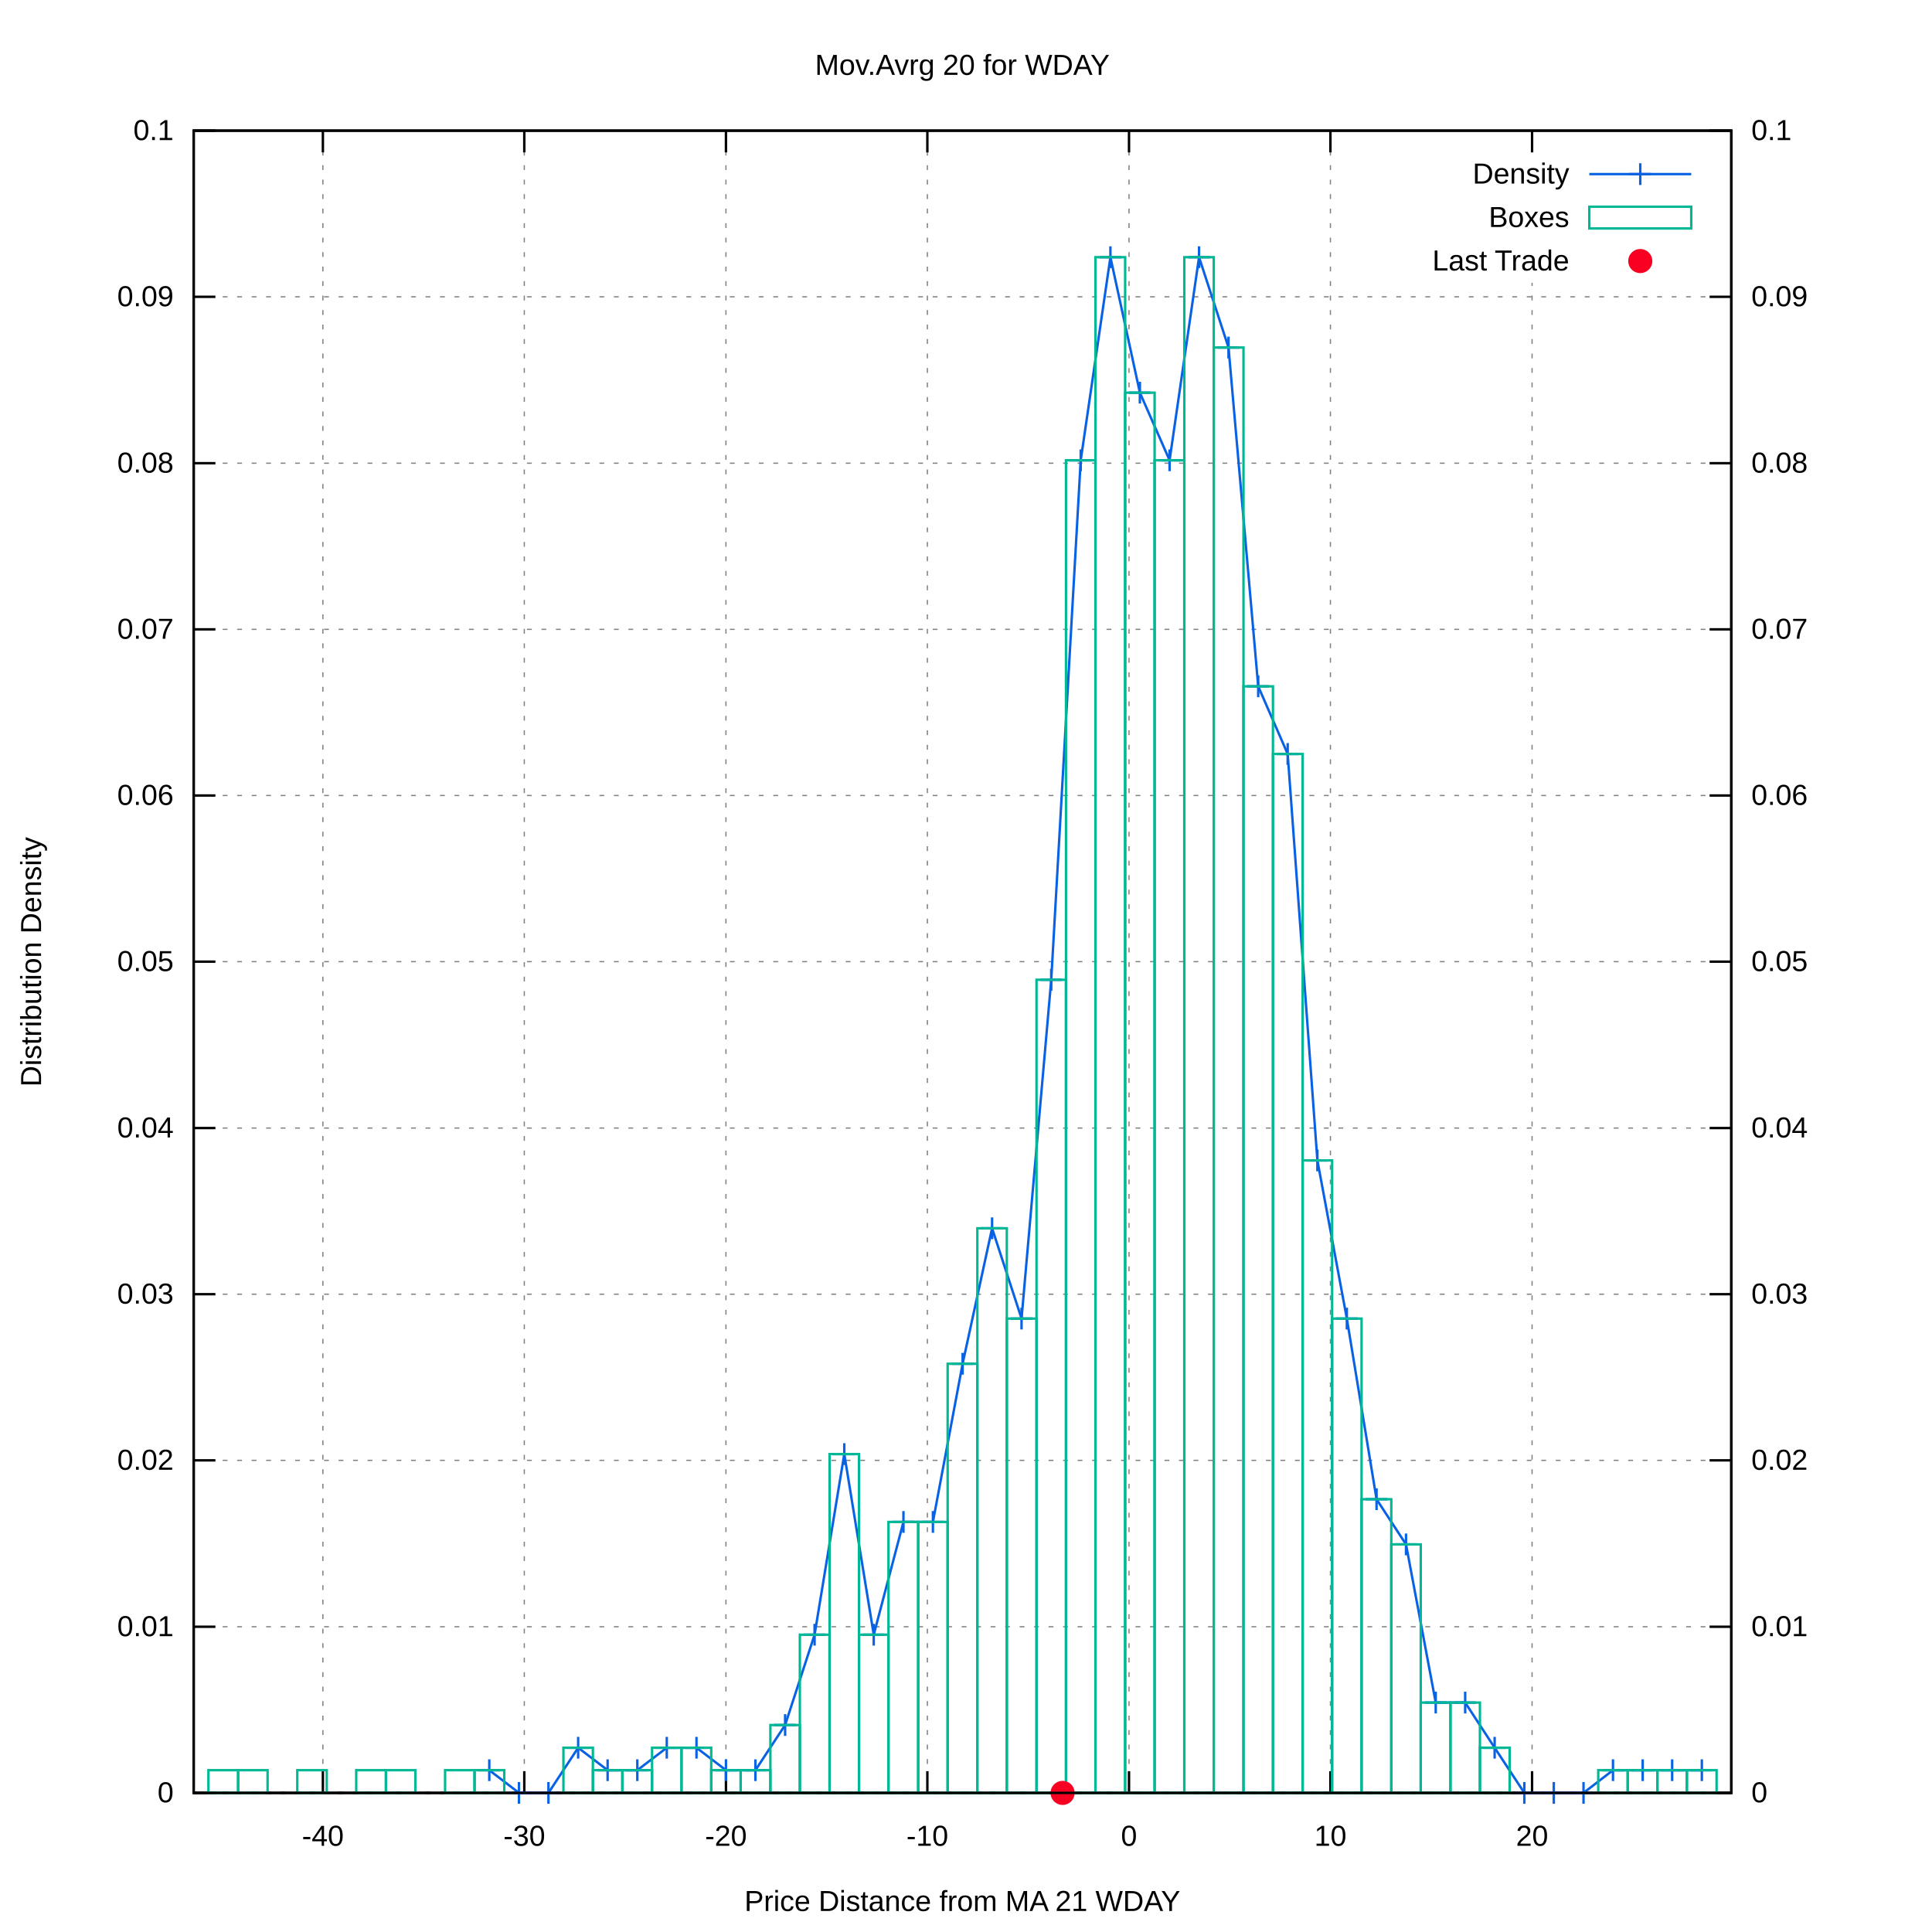
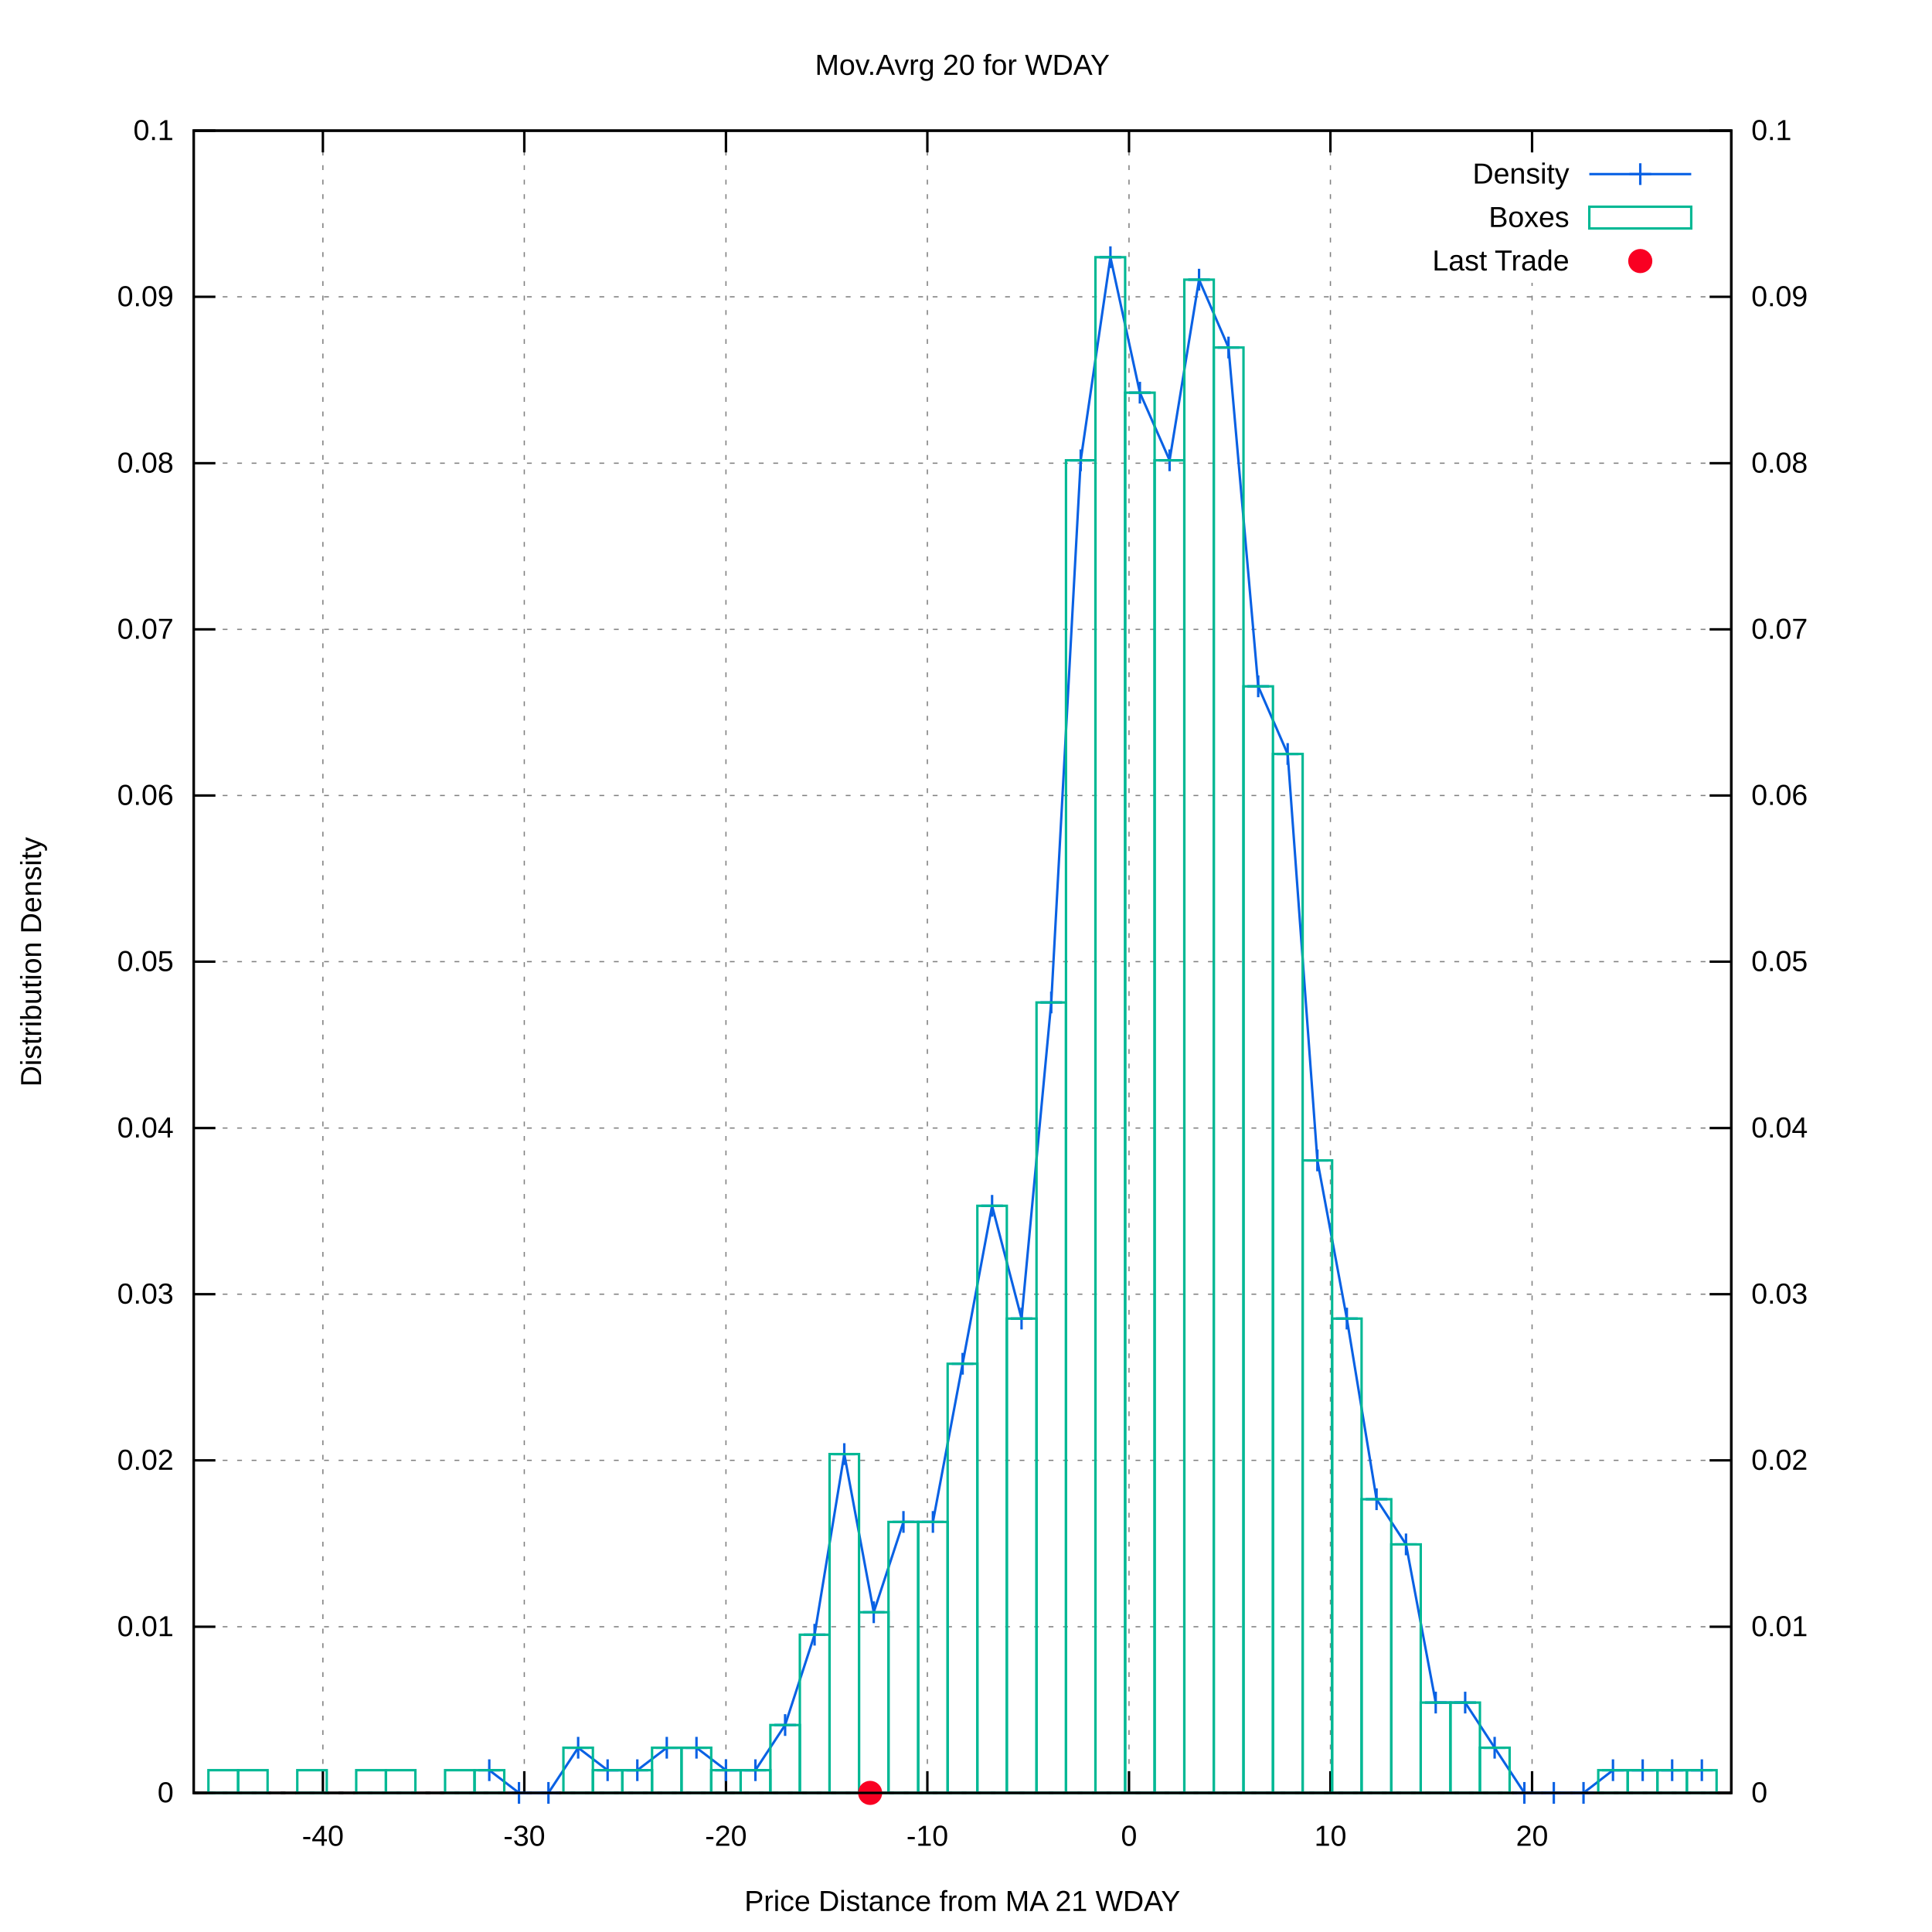
<svg xmlns="http://www.w3.org/2000/svg" xmlns:xlink="http://www.w3.org/1999/xlink" viewBox="0 0 800 800">
  <g id="gnuplot_canvas">
    <rect x="0" y="0" width="800" height="800" fill="#ffffff" />
    <defs>
      <circle id="gpDot" r="0.5" stroke-width="0.5" />
      <path id="gpPt0" stroke-width="0.222" stroke="currentColor" d="M-1,0 h2 M0,-1 v2" />
      <path id="gpPt1" stroke-width="0.222" stroke="currentColor" d="M-1,-1 L1,1 M1,-1 L-1,1" />
      <path id="gpPt2" stroke-width="0.222" stroke="currentColor" d="M-1,0 L1,0 M0,-1 L0,1 M-1,-1 L1,1 M-1,1 L1,-1" />
      <rect id="gpPt3" stroke-width="0.222" stroke="currentColor" x="-1" y="-1" width="2" height="2" />
      <rect id="gpPt4" stroke-width="0.222" stroke="currentColor" fill="currentColor" x="-1" y="-1" width="2" height="2" />
      <circle id="gpPt5" stroke-width="0.222" stroke="currentColor" cx="0" cy="0" r="1" />
      <use xlink:href="#gpPt5" id="gpPt6" fill="currentColor" stroke="none" />
      <path id="gpPt7" stroke-width="0.222" stroke="currentColor" d="M0,-1.33 L-1.33,0.67 L1.33,0.67 z" />
      <use xlink:href="#gpPt7" id="gpPt8" fill="currentColor" stroke="none" />
      <use xlink:href="#gpPt7" id="gpPt9" stroke="currentColor" transform="rotate(180)" />
      <use xlink:href="#gpPt9" id="gpPt10" fill="currentColor" stroke="none" />
      <use xlink:href="#gpPt3" id="gpPt11" stroke="currentColor" transform="rotate(45)" />
      <use xlink:href="#gpPt11" id="gpPt12" fill="currentColor" stroke="none" />
      <path id="gpPt13" stroke-width="0.222" stroke="currentColor" d="M0,1.330 L1.265,0.411 L0.782,-1.067 L-0.782,-1.076 L-1.265,0.411 z" />
      <use xlink:href="#gpPt13" id="gpPt14" fill="currentColor" stroke="none" />
      <filter id="textbox" filterUnits="objectBoundingBox" x="0" y="0" height="1" width="1">
        <feFlood flood-color="#FFFFFF" flood-opacity="1" result="bgnd" />
        <feComposite in="SourceGraphic" in2="bgnd" operator="atop" />
      </filter>
      <filter id="greybox" filterUnits="objectBoundingBox" x="0" y="0" height="1" width="1">
        <feFlood flood-color="lightgrey" flood-opacity="1" result="grey" />
        <feComposite in="SourceGraphic" in2="grey" operator="atop" />
      </filter>
    </defs>
    <g fill="none" color="#FFFFFF" stroke="black" stroke-width="1.00" stroke-linecap="butt" stroke-linejoin="miter">
</g>
    <g fill="none" color="black" stroke="currentColor" stroke-width="1.00" stroke-linecap="butt" stroke-linejoin="miter">
</g>
    <g fill="none" color="black" stroke="black" stroke-width="0.50" stroke-linecap="butt" stroke-linejoin="miter">
</g>
    <g fill="none" color="gray" stroke="currentColor" stroke-width="0.50" stroke-linecap="butt" stroke-linejoin="miter">
      <path stroke="gray" stroke-dasharray="2,4" class="gridline" d="M80.2,742.4 L716.9,742.4  " />
    </g>
    <g fill="none" color="gray" stroke="gray" stroke-width="1.00" stroke-linecap="butt" stroke-linejoin="miter">
</g>
    <g fill="none" color="black" stroke="currentColor" stroke-width="1.00" stroke-linecap="butt" stroke-linejoin="miter">
      <path stroke="black" d="M80.2,742.4 L89.2,742.4  " />
      <g transform="translate(71.9,746.3)" stroke="none" fill="black" font-family="arial" font-size="12.00" text-anchor="end">
        <text>
          <tspan font-family="arial"> 0</tspan>
        </text>
      </g>
    </g>
    <g fill="none" color="black" stroke="currentColor" stroke-width="1.00" stroke-linecap="butt" stroke-linejoin="miter">
</g>
    <g fill="none" color="black" stroke="black" stroke-width="0.50" stroke-linecap="butt" stroke-linejoin="miter">
</g>
    <g fill="none" color="gray" stroke="currentColor" stroke-width="0.50" stroke-linecap="butt" stroke-linejoin="miter">
      <path stroke="gray" stroke-dasharray="2,4" class="gridline" d="M80.2,673.6 L716.9,673.6  " />
    </g>
    <g fill="none" color="gray" stroke="gray" stroke-width="1.00" stroke-linecap="butt" stroke-linejoin="miter">
</g>
    <g fill="none" color="black" stroke="currentColor" stroke-width="1.00" stroke-linecap="butt" stroke-linejoin="miter">
      <path stroke="black" d="M80.2,673.6 L89.2,673.6  " />
      <g transform="translate(71.9,677.5)" stroke="none" fill="black" font-family="arial" font-size="12.00" text-anchor="end">
        <text>
          <tspan font-family="arial"> 0.01</tspan>
        </text>
      </g>
    </g>
    <g fill="none" color="black" stroke="currentColor" stroke-width="1.00" stroke-linecap="butt" stroke-linejoin="miter">
</g>
    <g fill="none" color="black" stroke="black" stroke-width="0.50" stroke-linecap="butt" stroke-linejoin="miter">
</g>
    <g fill="none" color="gray" stroke="currentColor" stroke-width="0.50" stroke-linecap="butt" stroke-linejoin="miter">
      <path stroke="gray" stroke-dasharray="2,4" class="gridline" d="M80.2,604.7 L716.9,604.7  " />
    </g>
    <g fill="none" color="gray" stroke="gray" stroke-width="1.00" stroke-linecap="butt" stroke-linejoin="miter">
</g>
    <g fill="none" color="black" stroke="currentColor" stroke-width="1.00" stroke-linecap="butt" stroke-linejoin="miter">
      <path stroke="black" d="M80.2,604.7 L89.2,604.7  " />
      <g transform="translate(71.9,608.6)" stroke="none" fill="black" font-family="arial" font-size="12.00" text-anchor="end">
        <text>
          <tspan font-family="arial"> 0.02</tspan>
        </text>
      </g>
    </g>
    <g fill="none" color="black" stroke="currentColor" stroke-width="1.00" stroke-linecap="butt" stroke-linejoin="miter">
</g>
    <g fill="none" color="black" stroke="black" stroke-width="0.50" stroke-linecap="butt" stroke-linejoin="miter">
</g>
    <g fill="none" color="gray" stroke="currentColor" stroke-width="0.50" stroke-linecap="butt" stroke-linejoin="miter">
      <path stroke="gray" stroke-dasharray="2,4" class="gridline" d="M80.2,535.9 L716.9,535.9  " />
    </g>
    <g fill="none" color="gray" stroke="gray" stroke-width="1.00" stroke-linecap="butt" stroke-linejoin="miter">
</g>
    <g fill="none" color="black" stroke="currentColor" stroke-width="1.00" stroke-linecap="butt" stroke-linejoin="miter">
      <path stroke="black" d="M80.2,535.9 L89.2,535.9  " />
      <g transform="translate(71.9,539.8)" stroke="none" fill="black" font-family="arial" font-size="12.00" text-anchor="end">
        <text>
          <tspan font-family="arial"> 0.03</tspan>
        </text>
      </g>
    </g>
    <g fill="none" color="black" stroke="currentColor" stroke-width="1.00" stroke-linecap="butt" stroke-linejoin="miter">
</g>
    <g fill="none" color="black" stroke="black" stroke-width="0.50" stroke-linecap="butt" stroke-linejoin="miter">
</g>
    <g fill="none" color="gray" stroke="currentColor" stroke-width="0.50" stroke-linecap="butt" stroke-linejoin="miter">
      <path stroke="gray" stroke-dasharray="2,4" class="gridline" d="M80.2,467.1 L716.9,467.1  " />
    </g>
    <g fill="none" color="gray" stroke="gray" stroke-width="1.00" stroke-linecap="butt" stroke-linejoin="miter">
</g>
    <g fill="none" color="black" stroke="currentColor" stroke-width="1.00" stroke-linecap="butt" stroke-linejoin="miter">
      <path stroke="black" d="M80.2,467.1 L89.2,467.1  " />
      <g transform="translate(71.9,471.0)" stroke="none" fill="black" font-family="arial" font-size="12.00" text-anchor="end">
        <text>
          <tspan font-family="arial"> 0.04</tspan>
        </text>
      </g>
    </g>
    <g fill="none" color="black" stroke="currentColor" stroke-width="1.00" stroke-linecap="butt" stroke-linejoin="miter">
</g>
    <g fill="none" color="black" stroke="black" stroke-width="0.50" stroke-linecap="butt" stroke-linejoin="miter">
</g>
    <g fill="none" color="gray" stroke="currentColor" stroke-width="0.50" stroke-linecap="butt" stroke-linejoin="miter">
      <path stroke="gray" stroke-dasharray="2,4" class="gridline" d="M80.2,398.2 L716.9,398.2  " />
    </g>
    <g fill="none" color="gray" stroke="gray" stroke-width="1.00" stroke-linecap="butt" stroke-linejoin="miter">
</g>
    <g fill="none" color="black" stroke="currentColor" stroke-width="1.00" stroke-linecap="butt" stroke-linejoin="miter">
      <path stroke="black" d="M80.2,398.2 L89.2,398.2  " />
      <g transform="translate(71.9,402.1)" stroke="none" fill="black" font-family="arial" font-size="12.00" text-anchor="end">
        <text>
          <tspan font-family="arial"> 0.05</tspan>
        </text>
      </g>
    </g>
    <g fill="none" color="black" stroke="currentColor" stroke-width="1.00" stroke-linecap="butt" stroke-linejoin="miter">
</g>
    <g fill="none" color="black" stroke="black" stroke-width="0.50" stroke-linecap="butt" stroke-linejoin="miter">
</g>
    <g fill="none" color="gray" stroke="currentColor" stroke-width="0.50" stroke-linecap="butt" stroke-linejoin="miter">
      <path stroke="gray" stroke-dasharray="2,4" class="gridline" d="M80.2,329.4 L716.9,329.4  " />
    </g>
    <g fill="none" color="gray" stroke="gray" stroke-width="1.00" stroke-linecap="butt" stroke-linejoin="miter">
</g>
    <g fill="none" color="black" stroke="currentColor" stroke-width="1.00" stroke-linecap="butt" stroke-linejoin="miter">
      <path stroke="black" d="M80.2,329.4 L89.2,329.4  " />
      <g transform="translate(71.9,333.3)" stroke="none" fill="black" font-family="arial" font-size="12.00" text-anchor="end">
        <text>
          <tspan font-family="arial"> 0.06</tspan>
        </text>
      </g>
    </g>
    <g fill="none" color="black" stroke="currentColor" stroke-width="1.00" stroke-linecap="butt" stroke-linejoin="miter">
</g>
    <g fill="none" color="black" stroke="black" stroke-width="0.50" stroke-linecap="butt" stroke-linejoin="miter">
</g>
    <g fill="none" color="gray" stroke="currentColor" stroke-width="0.50" stroke-linecap="butt" stroke-linejoin="miter">
      <path stroke="gray" stroke-dasharray="2,4" class="gridline" d="M80.2,260.6 L716.9,260.6  " />
    </g>
    <g fill="none" color="gray" stroke="gray" stroke-width="1.00" stroke-linecap="butt" stroke-linejoin="miter">
</g>
    <g fill="none" color="black" stroke="currentColor" stroke-width="1.00" stroke-linecap="butt" stroke-linejoin="miter">
      <path stroke="black" d="M80.2,260.6 L89.2,260.6  " />
      <g transform="translate(71.9,264.5)" stroke="none" fill="black" font-family="arial" font-size="12.00" text-anchor="end">
        <text>
          <tspan font-family="arial"> 0.07</tspan>
        </text>
      </g>
    </g>
    <g fill="none" color="black" stroke="currentColor" stroke-width="1.00" stroke-linecap="butt" stroke-linejoin="miter">
</g>
    <g fill="none" color="black" stroke="black" stroke-width="0.50" stroke-linecap="butt" stroke-linejoin="miter">
</g>
    <g fill="none" color="gray" stroke="currentColor" stroke-width="0.50" stroke-linecap="butt" stroke-linejoin="miter">
      <path stroke="gray" stroke-dasharray="2,4" class="gridline" d="M80.2,191.8 L716.9,191.8  " />
    </g>
    <g fill="none" color="gray" stroke="gray" stroke-width="1.00" stroke-linecap="butt" stroke-linejoin="miter">
</g>
    <g fill="none" color="black" stroke="currentColor" stroke-width="1.00" stroke-linecap="butt" stroke-linejoin="miter">
      <path stroke="black" d="M80.2,191.8 L89.2,191.8  " />
      <g transform="translate(71.9,195.7)" stroke="none" fill="black" font-family="arial" font-size="12.00" text-anchor="end">
        <text>
          <tspan font-family="arial"> 0.08</tspan>
        </text>
      </g>
    </g>
    <g fill="none" color="black" stroke="currentColor" stroke-width="1.00" stroke-linecap="butt" stroke-linejoin="miter">
</g>
    <g fill="none" color="black" stroke="black" stroke-width="0.50" stroke-linecap="butt" stroke-linejoin="miter">
</g>
    <g fill="none" color="gray" stroke="currentColor" stroke-width="0.50" stroke-linecap="butt" stroke-linejoin="miter">
      <path stroke="gray" stroke-dasharray="2,4" class="gridline" d="M80.2,122.9 L716.9,122.9  " />
    </g>
    <g fill="none" color="gray" stroke="gray" stroke-width="1.00" stroke-linecap="butt" stroke-linejoin="miter">
</g>
    <g fill="none" color="black" stroke="currentColor" stroke-width="1.00" stroke-linecap="butt" stroke-linejoin="miter">
      <path stroke="black" d="M80.2,122.9 L89.2,122.9  " />
      <g transform="translate(71.9,126.8)" stroke="none" fill="black" font-family="arial" font-size="12.00" text-anchor="end">
        <text>
          <tspan font-family="arial"> 0.09</tspan>
        </text>
      </g>
    </g>
    <g fill="none" color="black" stroke="currentColor" stroke-width="1.00" stroke-linecap="butt" stroke-linejoin="miter">
</g>
    <g fill="none" color="black" stroke="black" stroke-width="0.50" stroke-linecap="butt" stroke-linejoin="miter">
</g>
    <g fill="none" color="gray" stroke="currentColor" stroke-width="0.50" stroke-linecap="butt" stroke-linejoin="miter">
      <path stroke="gray" stroke-dasharray="2,4" class="gridline" d="M80.2,54.1 L716.9,54.1  " />
    </g>
    <g fill="none" color="gray" stroke="gray" stroke-width="1.00" stroke-linecap="butt" stroke-linejoin="miter">
</g>
    <g fill="none" color="black" stroke="currentColor" stroke-width="1.00" stroke-linecap="butt" stroke-linejoin="miter">
      <path stroke="black" d="M80.2,54.1 L89.2,54.1  " />
      <g transform="translate(71.9,58.0)" stroke="none" fill="black" font-family="arial" font-size="12.00" text-anchor="end">
        <text>
          <tspan font-family="arial"> 0.1</tspan>
        </text>
      </g>
    </g>
    <g fill="none" color="black" stroke="currentColor" stroke-width="1.00" stroke-linecap="butt" stroke-linejoin="miter">
</g>
    <g fill="none" color="black" stroke="black" stroke-width="0.50" stroke-linecap="butt" stroke-linejoin="miter">
</g>
    <g fill="none" color="gray" stroke="currentColor" stroke-width="0.50" stroke-linecap="butt" stroke-linejoin="miter">
      <path stroke="gray" stroke-dasharray="2,4" class="gridline" d="M133.7,742.4 L133.7,54.1  " />
    </g>
    <g fill="none" color="gray" stroke="gray" stroke-width="1.00" stroke-linecap="butt" stroke-linejoin="miter">
</g>
    <g fill="none" color="black" stroke="currentColor" stroke-width="1.00" stroke-linecap="butt" stroke-linejoin="miter">
      <path stroke="black" d="M133.7,742.4 L133.7,733.4 M133.7,54.1 L133.7,63.1  " />
      <g transform="translate(133.7,764.3)" stroke="none" fill="black" font-family="arial" font-size="12.00" text-anchor="middle">
        <text>
          <tspan font-family="arial">-40</tspan>
        </text>
      </g>
    </g>
    <g fill="none" color="black" stroke="currentColor" stroke-width="1.00" stroke-linecap="butt" stroke-linejoin="miter">
</g>
    <g fill="none" color="black" stroke="black" stroke-width="0.50" stroke-linecap="butt" stroke-linejoin="miter">
</g>
    <g fill="none" color="gray" stroke="currentColor" stroke-width="0.50" stroke-linecap="butt" stroke-linejoin="miter">
      <path stroke="gray" stroke-dasharray="2,4" class="gridline" d="M217.1,742.4 L217.1,54.1  " />
    </g>
    <g fill="none" color="gray" stroke="gray" stroke-width="1.00" stroke-linecap="butt" stroke-linejoin="miter">
</g>
    <g fill="none" color="black" stroke="currentColor" stroke-width="1.00" stroke-linecap="butt" stroke-linejoin="miter">
      <path stroke="black" d="M217.1,742.4 L217.1,733.4 M217.1,54.1 L217.1,63.1  " />
      <g transform="translate(217.1,764.3)" stroke="none" fill="black" font-family="arial" font-size="12.00" text-anchor="middle">
        <text>
          <tspan font-family="arial">-30</tspan>
        </text>
      </g>
    </g>
    <g fill="none" color="black" stroke="currentColor" stroke-width="1.00" stroke-linecap="butt" stroke-linejoin="miter">
</g>
    <g fill="none" color="black" stroke="black" stroke-width="0.50" stroke-linecap="butt" stroke-linejoin="miter">
</g>
    <g fill="none" color="gray" stroke="currentColor" stroke-width="0.50" stroke-linecap="butt" stroke-linejoin="miter">
      <path stroke="gray" stroke-dasharray="2,4" class="gridline" d="M300.6,742.4 L300.6,54.1  " />
    </g>
    <g fill="none" color="gray" stroke="gray" stroke-width="1.00" stroke-linecap="butt" stroke-linejoin="miter">
</g>
    <g fill="none" color="black" stroke="currentColor" stroke-width="1.00" stroke-linecap="butt" stroke-linejoin="miter">
      <path stroke="black" d="M300.6,742.4 L300.6,733.4 M300.6,54.1 L300.6,63.1  " />
      <g transform="translate(300.6,764.3)" stroke="none" fill="black" font-family="arial" font-size="12.00" text-anchor="middle">
        <text>
          <tspan font-family="arial">-20</tspan>
        </text>
      </g>
    </g>
    <g fill="none" color="black" stroke="currentColor" stroke-width="1.00" stroke-linecap="butt" stroke-linejoin="miter">
</g>
    <g fill="none" color="black" stroke="black" stroke-width="0.50" stroke-linecap="butt" stroke-linejoin="miter">
</g>
    <g fill="none" color="gray" stroke="currentColor" stroke-width="0.50" stroke-linecap="butt" stroke-linejoin="miter">
      <path stroke="gray" stroke-dasharray="2,4" class="gridline" d="M384.0,742.4 L384.0,54.1  " />
    </g>
    <g fill="none" color="gray" stroke="gray" stroke-width="1.00" stroke-linecap="butt" stroke-linejoin="miter">
</g>
    <g fill="none" color="black" stroke="currentColor" stroke-width="1.00" stroke-linecap="butt" stroke-linejoin="miter">
      <path stroke="black" d="M384.0,742.4 L384.0,733.4 M384.0,54.1 L384.0,63.1  " />
      <g transform="translate(384.0,764.3)" stroke="none" fill="black" font-family="arial" font-size="12.00" text-anchor="middle">
        <text>
          <tspan font-family="arial">-10</tspan>
        </text>
      </g>
    </g>
    <g fill="none" color="black" stroke="currentColor" stroke-width="1.00" stroke-linecap="butt" stroke-linejoin="miter">
</g>
    <g fill="none" color="black" stroke="black" stroke-width="0.50" stroke-linecap="butt" stroke-linejoin="miter">
</g>
    <g fill="none" color="gray" stroke="currentColor" stroke-width="0.50" stroke-linecap="butt" stroke-linejoin="miter">
      <path stroke="gray" stroke-dasharray="2,4" class="gridline" d="M467.5,742.4 L467.5,54.1  " />
    </g>
    <g fill="none" color="gray" stroke="gray" stroke-width="1.00" stroke-linecap="butt" stroke-linejoin="miter">
</g>
    <g fill="none" color="black" stroke="currentColor" stroke-width="1.00" stroke-linecap="butt" stroke-linejoin="miter">
      <path stroke="black" d="M467.5,742.4 L467.5,733.4 M467.5,54.1 L467.5,63.1  " />
      <g transform="translate(467.5,764.3)" stroke="none" fill="black" font-family="arial" font-size="12.00" text-anchor="middle">
        <text>
          <tspan font-family="arial"> 0</tspan>
        </text>
      </g>
    </g>
    <g fill="none" color="black" stroke="currentColor" stroke-width="1.00" stroke-linecap="butt" stroke-linejoin="miter">
</g>
    <g fill="none" color="black" stroke="black" stroke-width="0.50" stroke-linecap="butt" stroke-linejoin="miter">
</g>
    <g fill="none" color="gray" stroke="currentColor" stroke-width="0.50" stroke-linecap="butt" stroke-linejoin="miter">
      <path stroke="gray" stroke-dasharray="2,4" class="gridline" d="M550.9,742.4 L550.9,54.1  " />
    </g>
    <g fill="none" color="gray" stroke="gray" stroke-width="1.00" stroke-linecap="butt" stroke-linejoin="miter">
</g>
    <g fill="none" color="black" stroke="currentColor" stroke-width="1.00" stroke-linecap="butt" stroke-linejoin="miter">
      <path stroke="black" d="M550.9,742.4 L550.9,733.4 M550.9,54.1 L550.9,63.1  " />
      <g transform="translate(550.9,764.3)" stroke="none" fill="black" font-family="arial" font-size="12.00" text-anchor="middle">
        <text>
          <tspan font-family="arial"> 10</tspan>
        </text>
      </g>
    </g>
    <g fill="none" color="black" stroke="currentColor" stroke-width="1.00" stroke-linecap="butt" stroke-linejoin="miter">
</g>
    <g fill="none" color="black" stroke="black" stroke-width="0.50" stroke-linecap="butt" stroke-linejoin="miter">
</g>
    <g fill="none" color="gray" stroke="currentColor" stroke-width="0.50" stroke-linecap="butt" stroke-linejoin="miter">
      <path stroke="gray" stroke-dasharray="2,4" class="gridline" d="M634.4,742.4 L634.4,117.1 M634.4,63.1 L634.4,54.1  " />
    </g>
    <g fill="none" color="gray" stroke="gray" stroke-width="1.00" stroke-linecap="butt" stroke-linejoin="miter">
</g>
    <g fill="none" color="black" stroke="currentColor" stroke-width="1.00" stroke-linecap="butt" stroke-linejoin="miter">
      <path stroke="black" d="M634.4,742.4 L634.4,733.4 M634.4,54.1 L634.4,63.1  " />
      <g transform="translate(634.4,764.3)" stroke="none" fill="black" font-family="arial" font-size="12.00" text-anchor="middle">
        <text>
          <tspan font-family="arial"> 20</tspan>
        </text>
      </g>
    </g>
    <g fill="none" color="black" stroke="currentColor" stroke-width="1.00" stroke-linecap="butt" stroke-linejoin="miter">
      <path stroke="black" d="M716.9,742.4 L707.9,742.4  " />
      <g transform="translate(725.2,746.3)" stroke="none" fill="black" font-family="arial" font-size="12.00" text-anchor="start">
        <text>
          <tspan font-family="arial"> 0</tspan>
        </text>
      </g>
    </g>
    <g fill="none" color="black" stroke="currentColor" stroke-width="1.00" stroke-linecap="butt" stroke-linejoin="miter">
      <path stroke="black" d="M716.9,673.6 L707.9,673.6  " />
      <g transform="translate(725.2,677.5)" stroke="none" fill="black" font-family="arial" font-size="12.00" text-anchor="start">
        <text>
          <tspan font-family="arial"> 0.01</tspan>
        </text>
      </g>
    </g>
    <g fill="none" color="black" stroke="currentColor" stroke-width="1.00" stroke-linecap="butt" stroke-linejoin="miter">
      <path stroke="black" d="M716.9,604.7 L707.9,604.7  " />
      <g transform="translate(725.2,608.6)" stroke="none" fill="black" font-family="arial" font-size="12.00" text-anchor="start">
        <text>
          <tspan font-family="arial"> 0.02</tspan>
        </text>
      </g>
    </g>
    <g fill="none" color="black" stroke="currentColor" stroke-width="1.00" stroke-linecap="butt" stroke-linejoin="miter">
      <path stroke="black" d="M716.9,535.9 L707.9,535.9  " />
      <g transform="translate(725.2,539.8)" stroke="none" fill="black" font-family="arial" font-size="12.00" text-anchor="start">
        <text>
          <tspan font-family="arial"> 0.03</tspan>
        </text>
      </g>
    </g>
    <g fill="none" color="black" stroke="currentColor" stroke-width="1.00" stroke-linecap="butt" stroke-linejoin="miter">
      <path stroke="black" d="M716.9,467.1 L707.9,467.1  " />
      <g transform="translate(725.2,471.0)" stroke="none" fill="black" font-family="arial" font-size="12.00" text-anchor="start">
        <text>
          <tspan font-family="arial"> 0.04</tspan>
        </text>
      </g>
    </g>
    <g fill="none" color="black" stroke="currentColor" stroke-width="1.00" stroke-linecap="butt" stroke-linejoin="miter">
      <path stroke="black" d="M716.9,398.2 L707.9,398.2  " />
      <g transform="translate(725.2,402.1)" stroke="none" fill="black" font-family="arial" font-size="12.00" text-anchor="start">
        <text>
          <tspan font-family="arial"> 0.05</tspan>
        </text>
      </g>
    </g>
    <g fill="none" color="black" stroke="currentColor" stroke-width="1.00" stroke-linecap="butt" stroke-linejoin="miter">
      <path stroke="black" d="M716.9,329.4 L707.9,329.4  " />
      <g transform="translate(725.2,333.3)" stroke="none" fill="black" font-family="arial" font-size="12.00" text-anchor="start">
        <text>
          <tspan font-family="arial"> 0.06</tspan>
        </text>
      </g>
    </g>
    <g fill="none" color="black" stroke="currentColor" stroke-width="1.00" stroke-linecap="butt" stroke-linejoin="miter">
      <path stroke="black" d="M716.9,260.6 L707.9,260.6  " />
      <g transform="translate(725.2,264.5)" stroke="none" fill="black" font-family="arial" font-size="12.00" text-anchor="start">
        <text>
          <tspan font-family="arial"> 0.07</tspan>
        </text>
      </g>
    </g>
    <g fill="none" color="black" stroke="currentColor" stroke-width="1.00" stroke-linecap="butt" stroke-linejoin="miter">
      <path stroke="black" d="M716.9,191.8 L707.9,191.8  " />
      <g transform="translate(725.2,195.7)" stroke="none" fill="black" font-family="arial" font-size="12.00" text-anchor="start">
        <text>
          <tspan font-family="arial"> 0.08</tspan>
        </text>
      </g>
    </g>
    <g fill="none" color="black" stroke="currentColor" stroke-width="1.00" stroke-linecap="butt" stroke-linejoin="miter">
      <path stroke="black" d="M716.9,122.9 L707.9,122.9  " />
      <g transform="translate(725.2,126.8)" stroke="none" fill="black" font-family="arial" font-size="12.00" text-anchor="start">
        <text>
          <tspan font-family="arial"> 0.09</tspan>
        </text>
      </g>
    </g>
    <g fill="none" color="black" stroke="currentColor" stroke-width="1.00" stroke-linecap="butt" stroke-linejoin="miter">
      <path stroke="black" d="M716.9,54.1 L707.9,54.1  " />
      <g transform="translate(725.2,58.0)" stroke="none" fill="black" font-family="arial" font-size="12.00" text-anchor="start">
        <text>
          <tspan font-family="arial"> 0.1</tspan>
        </text>
      </g>
    </g>
    <g fill="none" color="black" stroke="currentColor" stroke-width="1.00" stroke-linecap="butt" stroke-linejoin="miter">
</g>
    <g fill="none" color="gray" stroke="currentColor" stroke-width="1.00" stroke-linecap="butt" stroke-linejoin="miter">
      <path stroke="black" stroke-dasharray="2,4" d="M80.2,742.4 L716.9,742.4  " />
    </g>
    <g fill="none" color="black" stroke="currentColor" stroke-width="1.00" stroke-linecap="butt" stroke-linejoin="miter">
      <path stroke="black" d="M80.2,54.1 L80.2,742.4 L716.9,742.4 L716.9,54.1 L80.2,54.1 Z  " />
    </g>
    <g fill="none" color="black" stroke="currentColor" stroke-width="1.00" stroke-linecap="butt" stroke-linejoin="miter">
      <g transform="translate(17.0,398.3) rotate(270)" stroke="none" fill="black" font-family="arial" font-size="12.00" text-anchor="middle">
        <text>
          <tspan font-family="arial">Distribution Density</tspan>
        </text>
      </g>
    </g>
    <g fill="none" color="black" stroke="currentColor" stroke-width="1.00" stroke-linecap="butt" stroke-linejoin="miter">
      <g transform="translate(398.5,791.3)" stroke="none" fill="black" font-family="arial" font-size="12.00" text-anchor="middle">
        <text>
          <tspan font-family="arial">Price Distance from MA 21 WDAY</tspan>
        </text>
      </g>
    </g>
    <g fill="none" color="black" stroke="currentColor" stroke-width="1.00" stroke-linecap="butt" stroke-linejoin="miter">
      <g transform="translate(398.5,31.0)" stroke="none" fill="black" font-family="arial" font-size="12.00" text-anchor="middle">
        <text>
          <tspan font-family="arial">Mov.Avrg 20 for WDAY </tspan>
        </text>
      </g>
    </g>
    <g id="gnuplot_plot_1">
      <g fill="none" color="black" stroke="currentColor" stroke-width="1.00" stroke-linecap="butt" stroke-linejoin="miter">
        <g transform="translate(649.8,76.0)" stroke="none" fill="black" font-family="arial" font-size="12.00" text-anchor="end">
          <text>
            <tspan font-family="arial">Density</tspan>
          </text>
        </g>
      </g>
      <g fill="none" color="black" stroke="currentColor" stroke-width="1.00" stroke-linecap="butt" stroke-linejoin="miter">
-         <path stroke="rgb(  9,  97, 228)" d="M658.1,72.1 L700.3,72.1 M202.6,733.0 L214.9,742.4 L227.1,742.4 L239.4,723.7 L251.6,733.0 L263.9,733.0   L276.1,723.7 L288.4,723.7 L300.6,733.0 L312.8,733.0 L325.1,714.3 L337.3,676.9 L349.6,602.1 L361.8,676.9   L374.1,630.2 L386.3,630.2 L398.6,564.7 L410.8,508.6 L423.0,546.0 L435.3,405.7 L447.5,190.6 L459.8,106.5   L472.0,162.6 L484.3,190.6 L496.5,106.5 L508.7,143.9 L521.0,284.2 L533.2,312.2 L545.5,480.5 L557.7,546.0   L570.0,620.8 L582.2,639.5 L594.5,705.0 L606.7,705.0 L618.9,723.7 L631.2,742.4 L643.4,742.4 L655.7,742.4   L667.9,733.0 L680.2,733.0 L692.4,733.0 L704.7,733.0  " />
+         <path stroke="rgb(  9,  97, 228)" d="M658.1,72.1 L700.3,72.1 M202.6,733.0 L214.9,742.4 L227.1,742.4 L239.4,723.7 L251.6,733.0 L263.9,733.0   L276.1,723.7 L288.4,723.7 L300.6,733.0 L312.8,733.0 L325.1,714.3 L337.3,676.9 L349.6,602.1 L361.8,667.6   L374.1,630.2 L386.3,630.2 L398.6,564.7 L410.8,499.3 L423.0,546.0 L435.3,415.1 L447.5,190.6 L459.8,106.5   L472.0,162.6 L484.3,190.6 L496.5,115.8 L508.7,143.9 L521.0,284.2 L533.2,312.2 L545.5,480.5 L557.7,546.0   L570.0,620.8 L582.2,639.5 L594.5,705.0 L606.7,705.0 L618.9,723.7 L631.2,742.4 L643.4,742.4 L655.7,742.4   L667.9,733.0 L680.2,733.0 L692.4,733.0 L704.7,733.0  " />
        <use xlink:href="#gpPt0" transform="translate(202.6,733.0) scale(4.50)" color="rgb(  9,  97, 228)" />
        <use xlink:href="#gpPt0" transform="translate(214.9,742.4) scale(4.50)" color="rgb(  9,  97, 228)" />
        <use xlink:href="#gpPt0" transform="translate(227.1,742.4) scale(4.50)" color="rgb(  9,  97, 228)" />
        <use xlink:href="#gpPt0" transform="translate(239.4,723.7) scale(4.50)" color="rgb(  9,  97, 228)" />
        <use xlink:href="#gpPt0" transform="translate(251.6,733.0) scale(4.50)" color="rgb(  9,  97, 228)" />
        <use xlink:href="#gpPt0" transform="translate(263.9,733.0) scale(4.50)" color="rgb(  9,  97, 228)" />
        <use xlink:href="#gpPt0" transform="translate(276.1,723.7) scale(4.50)" color="rgb(  9,  97, 228)" />
        <use xlink:href="#gpPt0" transform="translate(288.4,723.7) scale(4.50)" color="rgb(  9,  97, 228)" />
        <use xlink:href="#gpPt0" transform="translate(300.6,733.0) scale(4.50)" color="rgb(  9,  97, 228)" />
        <use xlink:href="#gpPt0" transform="translate(312.8,733.0) scale(4.50)" color="rgb(  9,  97, 228)" />
        <use xlink:href="#gpPt0" transform="translate(325.1,714.3) scale(4.50)" color="rgb(  9,  97, 228)" />
        <use xlink:href="#gpPt0" transform="translate(337.3,676.9) scale(4.50)" color="rgb(  9,  97, 228)" />
        <use xlink:href="#gpPt0" transform="translate(349.6,602.1) scale(4.50)" color="rgb(  9,  97, 228)" />
-         <use xlink:href="#gpPt0" transform="translate(361.8,676.9) scale(4.50)" color="rgb(  9,  97, 228)" />
+         <use xlink:href="#gpPt0" transform="translate(361.8,667.6) scale(4.50)" color="rgb(  9,  97, 228)" />
        <use xlink:href="#gpPt0" transform="translate(374.1,630.2) scale(4.50)" color="rgb(  9,  97, 228)" />
        <use xlink:href="#gpPt0" transform="translate(386.3,630.2) scale(4.50)" color="rgb(  9,  97, 228)" />
        <use xlink:href="#gpPt0" transform="translate(398.6,564.7) scale(4.50)" color="rgb(  9,  97, 228)" />
-         <use xlink:href="#gpPt0" transform="translate(410.8,508.6) scale(4.50)" color="rgb(  9,  97, 228)" />
+         <use xlink:href="#gpPt0" transform="translate(410.8,499.3) scale(4.50)" color="rgb(  9,  97, 228)" />
        <use xlink:href="#gpPt0" transform="translate(423.0,546.0) scale(4.50)" color="rgb(  9,  97, 228)" />
-         <use xlink:href="#gpPt0" transform="translate(435.3,405.7) scale(4.50)" color="rgb(  9,  97, 228)" />
+         <use xlink:href="#gpPt0" transform="translate(435.3,415.1) scale(4.50)" color="rgb(  9,  97, 228)" />
        <use xlink:href="#gpPt0" transform="translate(447.5,190.6) scale(4.50)" color="rgb(  9,  97, 228)" />
        <use xlink:href="#gpPt0" transform="translate(459.8,106.5) scale(4.50)" color="rgb(  9,  97, 228)" />
        <use xlink:href="#gpPt0" transform="translate(472.0,162.6) scale(4.50)" color="rgb(  9,  97, 228)" />
        <use xlink:href="#gpPt0" transform="translate(484.3,190.6) scale(4.50)" color="rgb(  9,  97, 228)" />
-         <use xlink:href="#gpPt0" transform="translate(496.5,106.5) scale(4.50)" color="rgb(  9,  97, 228)" />
+         <use xlink:href="#gpPt0" transform="translate(496.5,115.8) scale(4.50)" color="rgb(  9,  97, 228)" />
        <use xlink:href="#gpPt0" transform="translate(508.7,143.9) scale(4.50)" color="rgb(  9,  97, 228)" />
        <use xlink:href="#gpPt0" transform="translate(521.0,284.2) scale(4.50)" color="rgb(  9,  97, 228)" />
        <use xlink:href="#gpPt0" transform="translate(533.2,312.2) scale(4.50)" color="rgb(  9,  97, 228)" />
        <use xlink:href="#gpPt0" transform="translate(545.5,480.5) scale(4.50)" color="rgb(  9,  97, 228)" />
        <use xlink:href="#gpPt0" transform="translate(557.7,546.0) scale(4.50)" color="rgb(  9,  97, 228)" />
        <use xlink:href="#gpPt0" transform="translate(570.0,620.8) scale(4.50)" color="rgb(  9,  97, 228)" />
        <use xlink:href="#gpPt0" transform="translate(582.2,639.5) scale(4.50)" color="rgb(  9,  97, 228)" />
        <use xlink:href="#gpPt0" transform="translate(594.5,705.0) scale(4.50)" color="rgb(  9,  97, 228)" />
        <use xlink:href="#gpPt0" transform="translate(606.7,705.0) scale(4.50)" color="rgb(  9,  97, 228)" />
        <use xlink:href="#gpPt0" transform="translate(618.9,723.7) scale(4.50)" color="rgb(  9,  97, 228)" />
        <use xlink:href="#gpPt0" transform="translate(631.2,742.4) scale(4.50)" color="rgb(  9,  97, 228)" />
        <use xlink:href="#gpPt0" transform="translate(643.4,742.4) scale(4.50)" color="rgb(  9,  97, 228)" />
        <use xlink:href="#gpPt0" transform="translate(655.7,742.4) scale(4.50)" color="rgb(  9,  97, 228)" />
        <use xlink:href="#gpPt0" transform="translate(667.9,733.0) scale(4.50)" color="rgb(  9,  97, 228)" />
        <use xlink:href="#gpPt0" transform="translate(680.2,733.0) scale(4.50)" color="rgb(  9,  97, 228)" />
        <use xlink:href="#gpPt0" transform="translate(692.4,733.0) scale(4.50)" color="rgb(  9,  97, 228)" />
        <use xlink:href="#gpPt0" transform="translate(704.7,733.0) scale(4.50)" color="rgb(  9,  97, 228)" />
        <use xlink:href="#gpPt0" transform="translate(679.2,72.1) scale(4.50)" color="rgb(  9,  97, 228)" />
      </g>
    </g>
    <g id="gnuplot_plot_2">
      <g fill="none" color="black" stroke="currentColor" stroke-width="1.00" stroke-linecap="butt" stroke-linejoin="miter">
        <g transform="translate(649.8,94.0)" stroke="none" fill="black" font-family="arial" font-size="12.00" text-anchor="end">
          <text>
            <tspan font-family="arial">Boxes</tspan>
          </text>
        </g>
      </g>
      <g fill="none" color="black" stroke="currentColor" stroke-width="1.00" stroke-linecap="butt" stroke-linejoin="miter">
        <path stroke="rgb(  0, 184, 148)" d="M658.1,94.6 L700.3,94.6 L700.3,85.6 L658.1,85.6 L658.1,94.6 Z  " />
        <path stroke="rgb(  0, 184, 148)" d="M86.3,742.4 L86.3,733.0 L98.6,733.0 L98.6,742.4 L86.3,742.4 Z  " />
        <path stroke="rgb(  0, 184, 148)" d="M98.6,742.4 L98.6,733.0 L110.8,733.0 L110.8,742.4 L98.6,742.4 Z  " />
        <path stroke="rgb(  0, 184, 148)" d="M123.1,742.4 L123.1,733.0 L135.3,733.0 L135.3,742.4 L123.1,742.4 Z  " />
        <path stroke="rgb(  0, 184, 148)" d="M147.5,742.4 L147.5,733.0 L159.8,733.0 L159.8,742.4 L147.5,742.4 Z  " />
        <path stroke="rgb(  0, 184, 148)" d="M159.8,742.4 L159.8,733.0 L172.0,733.0 L172.0,742.4 L159.8,742.4 Z  " />
        <path stroke="rgb(  0, 184, 148)" d="M184.3,742.4 L184.3,733.0 L196.5,733.0 L196.5,742.4 L184.3,742.4 Z  " />
        <path stroke="rgb(  0, 184, 148)" d="M196.5,742.4 L196.5,733.0 L208.8,733.0 L208.8,742.4 L196.5,742.4 Z  " />
        <path stroke="rgb(  0, 184, 148)" d="M233.3,742.4 L233.3,723.7 L245.5,723.7 L245.5,742.4 L233.3,742.4 Z  " />
        <path stroke="rgb(  0, 184, 148)" d="M245.5,742.4 L245.5,733.0 L257.7,733.0 L257.7,742.4 L245.5,742.4 Z  " />
        <path stroke="rgb(  0, 184, 148)" d="M257.7,742.4 L257.7,733.0 L270.0,733.0 L270.0,742.4 L257.7,742.4 Z  " />
        <path stroke="rgb(  0, 184, 148)" d="M270.0,742.4 L270.0,723.7 L282.2,723.7 L282.2,742.4 L270.0,742.4 Z  " />
        <path stroke="rgb(  0, 184, 148)" d="M282.2,742.4 L282.2,723.7 L294.5,723.7 L294.5,742.4 L282.2,742.4 Z  " />
        <path stroke="rgb(  0, 184, 148)" d="M294.5,742.4 L294.5,733.0 L306.7,733.0 L306.7,742.4 L294.5,742.4 Z  " />
        <path stroke="rgb(  0, 184, 148)" d="M306.7,742.4 L306.7,733.0 L319.0,733.0 L319.0,742.4 L306.7,742.4 Z  " />
        <path stroke="rgb(  0, 184, 148)" d="M319.0,742.4 L319.0,714.3 L331.2,714.3 L331.2,742.4 L319.0,742.4 Z  " />
        <path stroke="rgb(  0, 184, 148)" d="M331.2,742.4 L331.2,676.9 L343.5,676.9 L343.5,742.4 L331.2,742.4 Z  " />
        <path stroke="rgb(  0, 184, 148)" d="M343.5,742.4 L343.5,602.1 L355.7,602.1 L355.7,742.4 L343.5,742.4 Z  " />
-         <path stroke="rgb(  0, 184, 148)" d="M355.7,742.4 L355.7,676.9 L367.9,676.9 L367.9,742.4 L355.7,742.4 Z  " />
+         <path stroke="rgb(  0, 184, 148)" d="M355.7,742.4 L355.7,667.6 L367.9,667.6 L367.9,742.4 L355.7,742.4 Z  " />
        <path stroke="rgb(  0, 184, 148)" d="M367.9,742.4 L367.9,630.2 L380.2,630.2 L380.2,742.4 L367.9,742.4 Z  " />
        <path stroke="rgb(  0, 184, 148)" d="M380.2,742.4 L380.2,630.2 L392.4,630.2 L392.4,742.4 L380.2,742.4 Z  " />
        <path stroke="rgb(  0, 184, 148)" d="M392.4,742.4 L392.4,564.7 L404.7,564.7 L404.7,742.4 L392.4,742.4 Z  " />
-         <path stroke="rgb(  0, 184, 148)" d="M404.7,742.4 L404.7,508.6 L416.9,508.6 L416.9,742.4 L404.7,742.4 Z  " />
+         <path stroke="rgb(  0, 184, 148)" d="M404.7,742.4 L404.7,499.3 L416.9,499.3 L416.9,742.4 L404.7,742.4 Z  " />
        <path stroke="rgb(  0, 184, 148)" d="M416.9,742.4 L416.9,546.0 L429.2,546.0 L429.2,742.4 L416.9,742.4 Z  " />
-         <path stroke="rgb(  0, 184, 148)" d="M429.2,742.4 L429.2,405.7 L441.4,405.7 L441.4,742.4 L429.2,742.4 Z  " />
+         <path stroke="rgb(  0, 184, 148)" d="M429.2,742.4 L429.2,415.1 L441.4,415.1 L441.4,742.4 L429.2,742.4 Z  " />
        <path stroke="rgb(  0, 184, 148)" d="M441.4,742.4 L441.4,190.6 L453.6,190.6 L453.6,742.4 L441.4,742.4 Z  " />
        <path stroke="rgb(  0, 184, 148)" d="M453.6,742.4 L453.6,106.5 L465.9,106.5 L465.9,742.4 L453.6,742.4 Z  " />
        <path stroke="rgb(  0, 184, 148)" d="M465.9,742.4 L465.9,162.6 L478.1,162.6 L478.1,742.4 L465.9,742.4 Z  " />
        <path stroke="rgb(  0, 184, 148)" d="M478.1,742.4 L478.1,190.6 L490.4,190.6 L490.4,742.4 L478.1,742.4 Z  " />
-         <path stroke="rgb(  0, 184, 148)" d="M490.4,742.4 L490.4,106.5 L502.6,106.5 L502.6,742.4 L490.4,742.4 Z  " />
+         <path stroke="rgb(  0, 184, 148)" d="M490.4,742.4 L490.4,115.8 L502.6,115.8 L502.6,742.4 L490.4,742.4 Z  " />
        <path stroke="rgb(  0, 184, 148)" d="M502.6,742.4 L502.6,143.9 L514.9,143.9 L514.9,742.4 L502.6,742.4 Z  " />
        <path stroke="rgb(  0, 184, 148)" d="M514.9,742.4 L514.9,284.2 L527.1,284.2 L527.1,742.4 L514.9,742.4 Z  " />
        <path stroke="rgb(  0, 184, 148)" d="M527.1,742.4 L527.1,312.2 L539.4,312.2 L539.4,742.4 L527.1,742.4 Z  " />
        <path stroke="rgb(  0, 184, 148)" d="M539.4,742.4 L539.4,480.5 L551.6,480.5 L551.6,742.4 L539.4,742.4 Z  " />
        <path stroke="rgb(  0, 184, 148)" d="M551.6,742.4 L551.6,546.0 L563.8,546.0 L563.8,742.4 L551.6,742.4 Z  " />
        <path stroke="rgb(  0, 184, 148)" d="M563.8,742.4 L563.8,620.8 L576.1,620.8 L576.1,742.4 L563.8,742.4 Z  " />
        <path stroke="rgb(  0, 184, 148)" d="M576.1,742.4 L576.1,639.5 L588.3,639.5 L588.3,742.4 L576.1,742.4 Z  " />
        <path stroke="rgb(  0, 184, 148)" d="M588.3,742.4 L588.3,705.0 L600.6,705.0 L600.6,742.4 L588.3,742.4 Z  " />
        <path stroke="rgb(  0, 184, 148)" d="M600.6,742.4 L600.6,705.0 L612.8,705.0 L612.8,742.4 L600.6,742.4 Z  " />
        <path stroke="rgb(  0, 184, 148)" d="M612.8,742.4 L612.8,723.7 L625.1,723.7 L625.1,742.4 L612.8,742.4 Z  " />
        <path stroke="rgb(  0, 184, 148)" d="M661.8,742.4 L661.8,733.0 L674.0,733.0 L674.0,742.4 L661.8,742.4 Z  " />
        <path stroke="rgb(  0, 184, 148)" d="M674.0,742.4 L674.0,733.0 L686.3,733.0 L686.3,742.4 L674.0,742.4 Z  " />
        <path stroke="rgb(  0, 184, 148)" d="M686.3,742.4 L686.3,733.0 L698.5,733.0 L698.5,742.4 L686.3,742.4 Z  " />
        <path stroke="rgb(  0, 184, 148)" d="M698.5,742.4 L698.5,733.0 L710.8,733.0 L710.8,742.4 L698.5,742.4 Z  " />
      </g>
    </g>
    <g id="gnuplot_plot_3">
      <g fill="none" color="black" stroke="currentColor" stroke-width="1.00" stroke-linecap="butt" stroke-linejoin="miter">
        <g transform="translate(649.8,112.0)" stroke="none" fill="black" font-family="arial" font-size="12.00" text-anchor="end">
          <text>
            <tspan font-family="arial">Last Trade</tspan>
          </text>
        </g>
      </g>
      <g fill="none" color="black" stroke="currentColor" stroke-width="1.00" stroke-linecap="butt" stroke-linejoin="miter">
-         <use xlink:href="#gpPt6" transform="translate(440.0,742.4) scale(4.50)" color="rgb(249,   0,  34)" />
+         <use xlink:href="#gpPt6" transform="translate(360.3,742.4) scale(4.50)" color="rgb(249,   0,  34)" />
        <use xlink:href="#gpPt6" transform="translate(679.2,108.1) scale(4.50)" color="rgb(249,   0,  34)" />
      </g>
    </g>
    <g fill="none" color="#FFFFFF" stroke="rgb(249,   0,  34)" stroke-width="2.00" stroke-linecap="butt" stroke-linejoin="miter">
</g>
    <g fill="none" color="black" stroke="currentColor" stroke-width="2.00" stroke-linecap="butt" stroke-linejoin="miter">
</g>
    <g fill="none" color="black" stroke="black" stroke-width="1.00" stroke-linecap="butt" stroke-linejoin="miter">
</g>
    <g fill="none" color="black" stroke="currentColor" stroke-width="1.00" stroke-linecap="butt" stroke-linejoin="miter">
      <path stroke="black" d="M80.2,54.1 L80.2,742.4 L716.9,742.4 L716.9,54.1 L80.2,54.1 Z  " />
    </g>
    <g fill="none" color="black" stroke="currentColor" stroke-width="1.00" stroke-linecap="butt" stroke-linejoin="miter">
</g>
  </g>
</svg>
